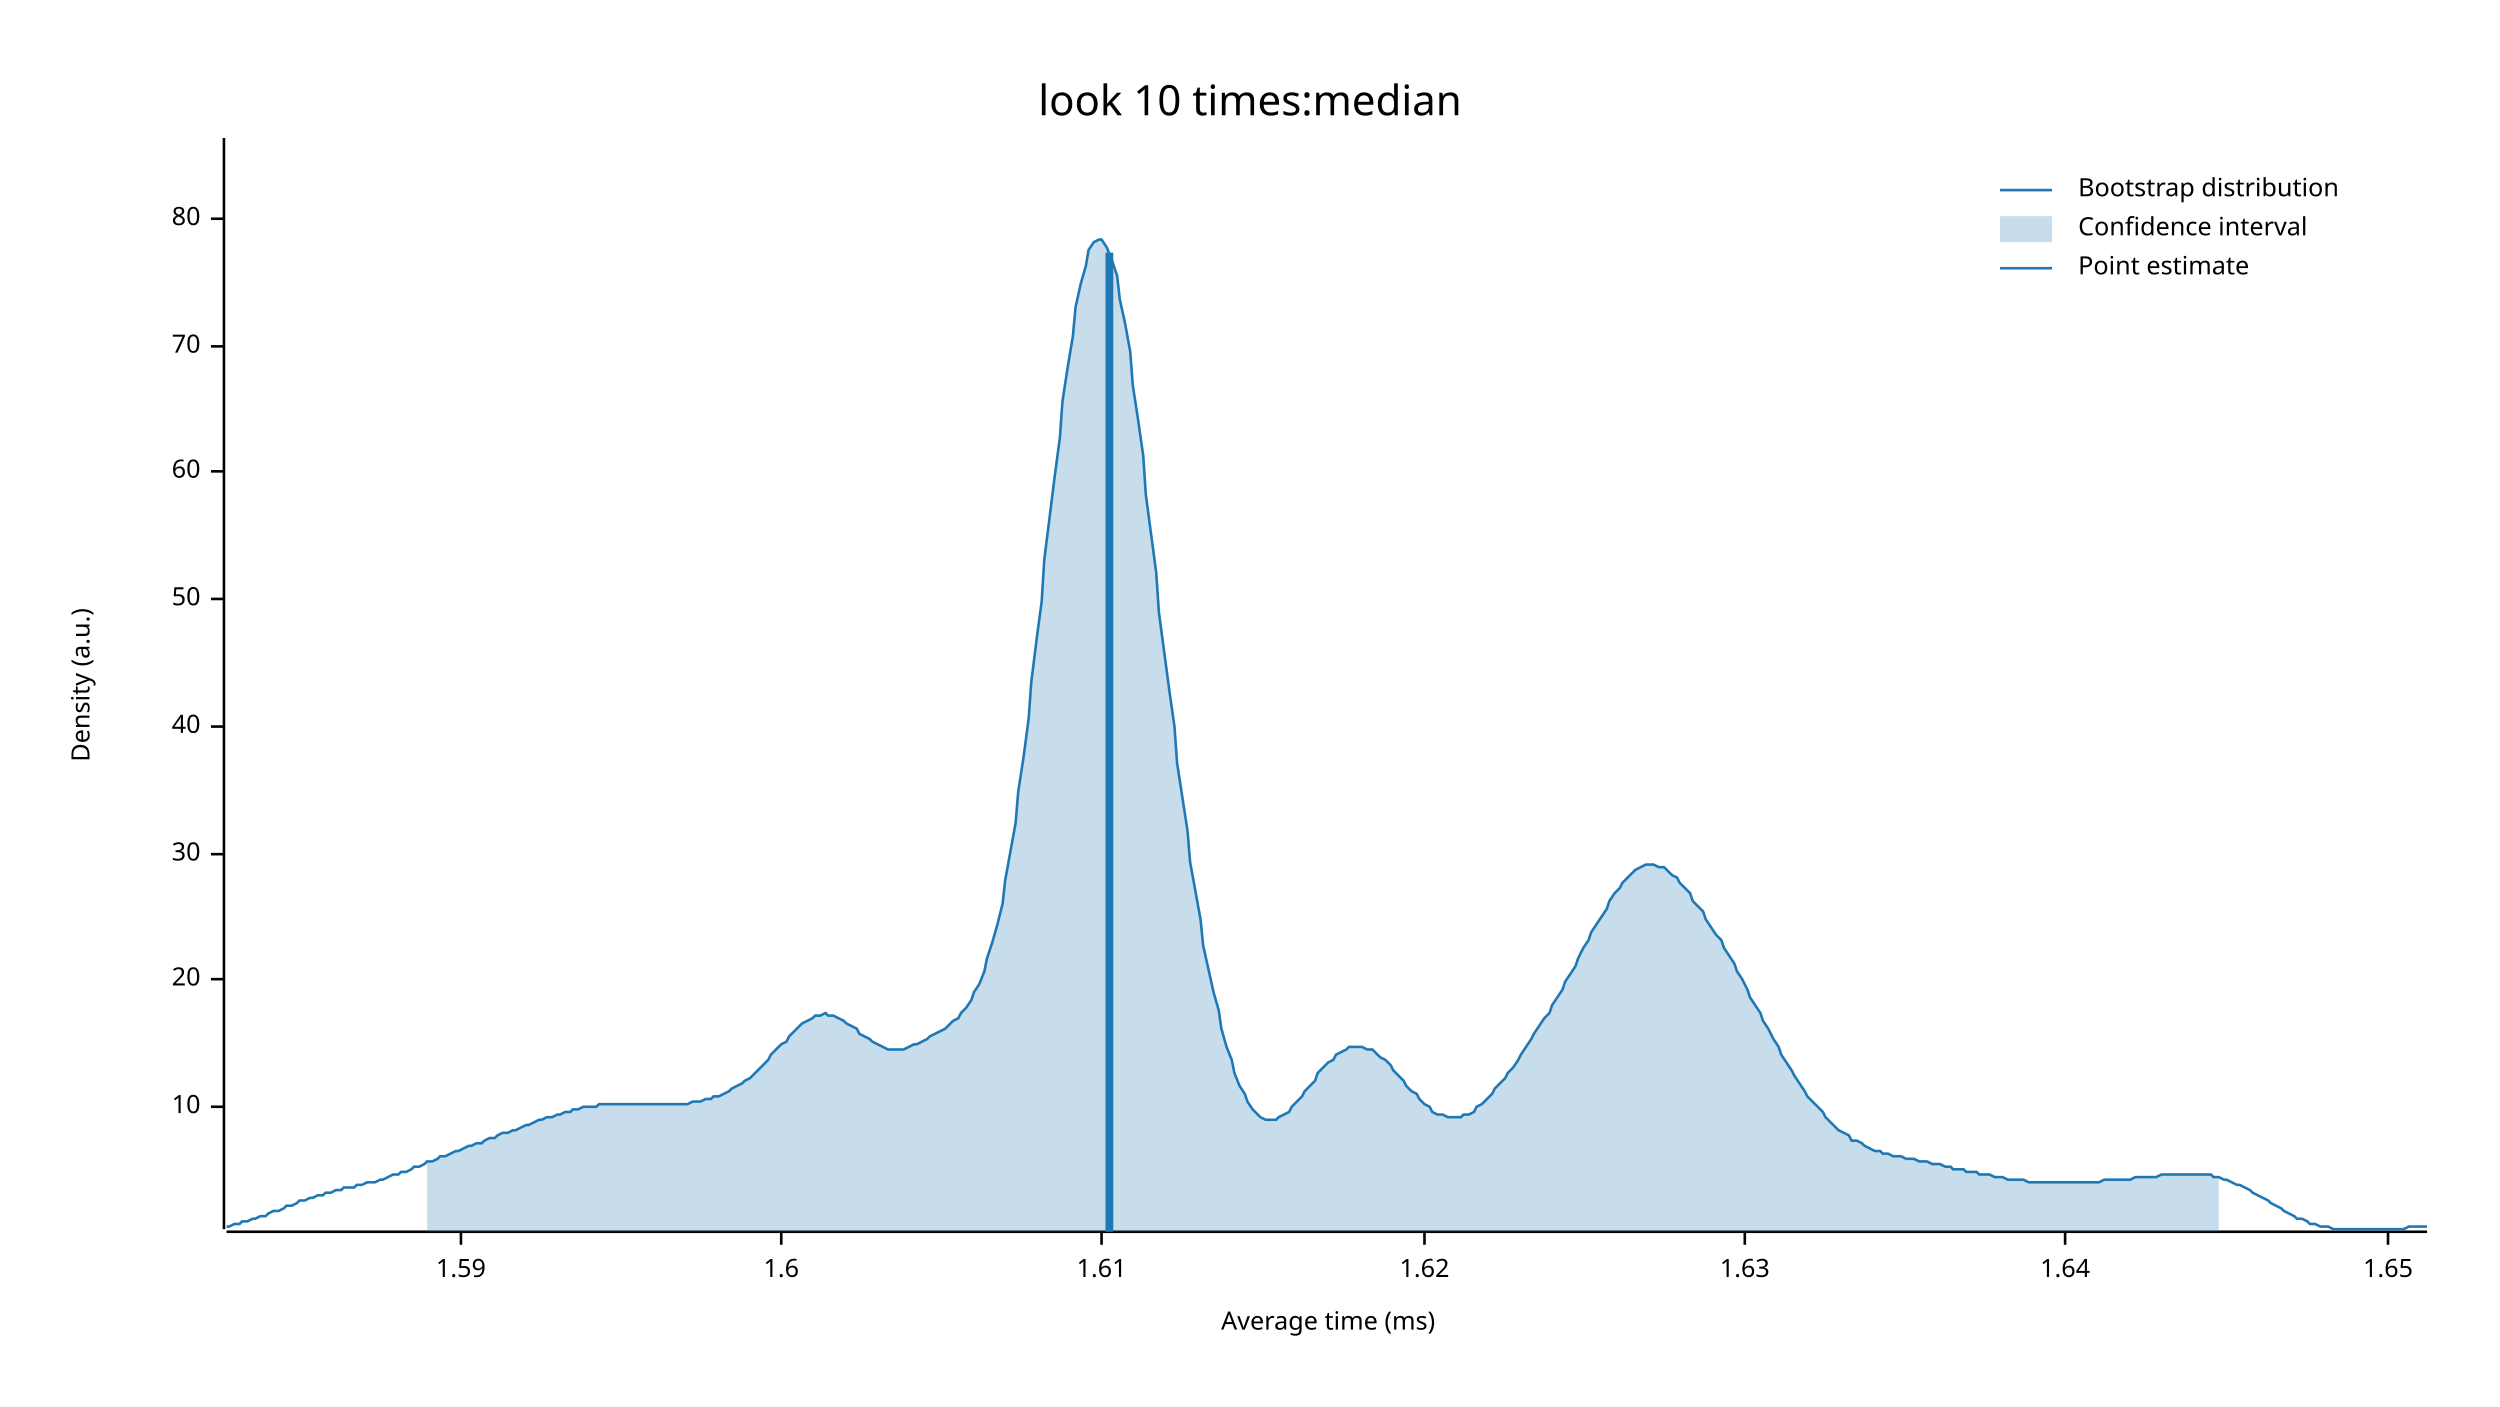
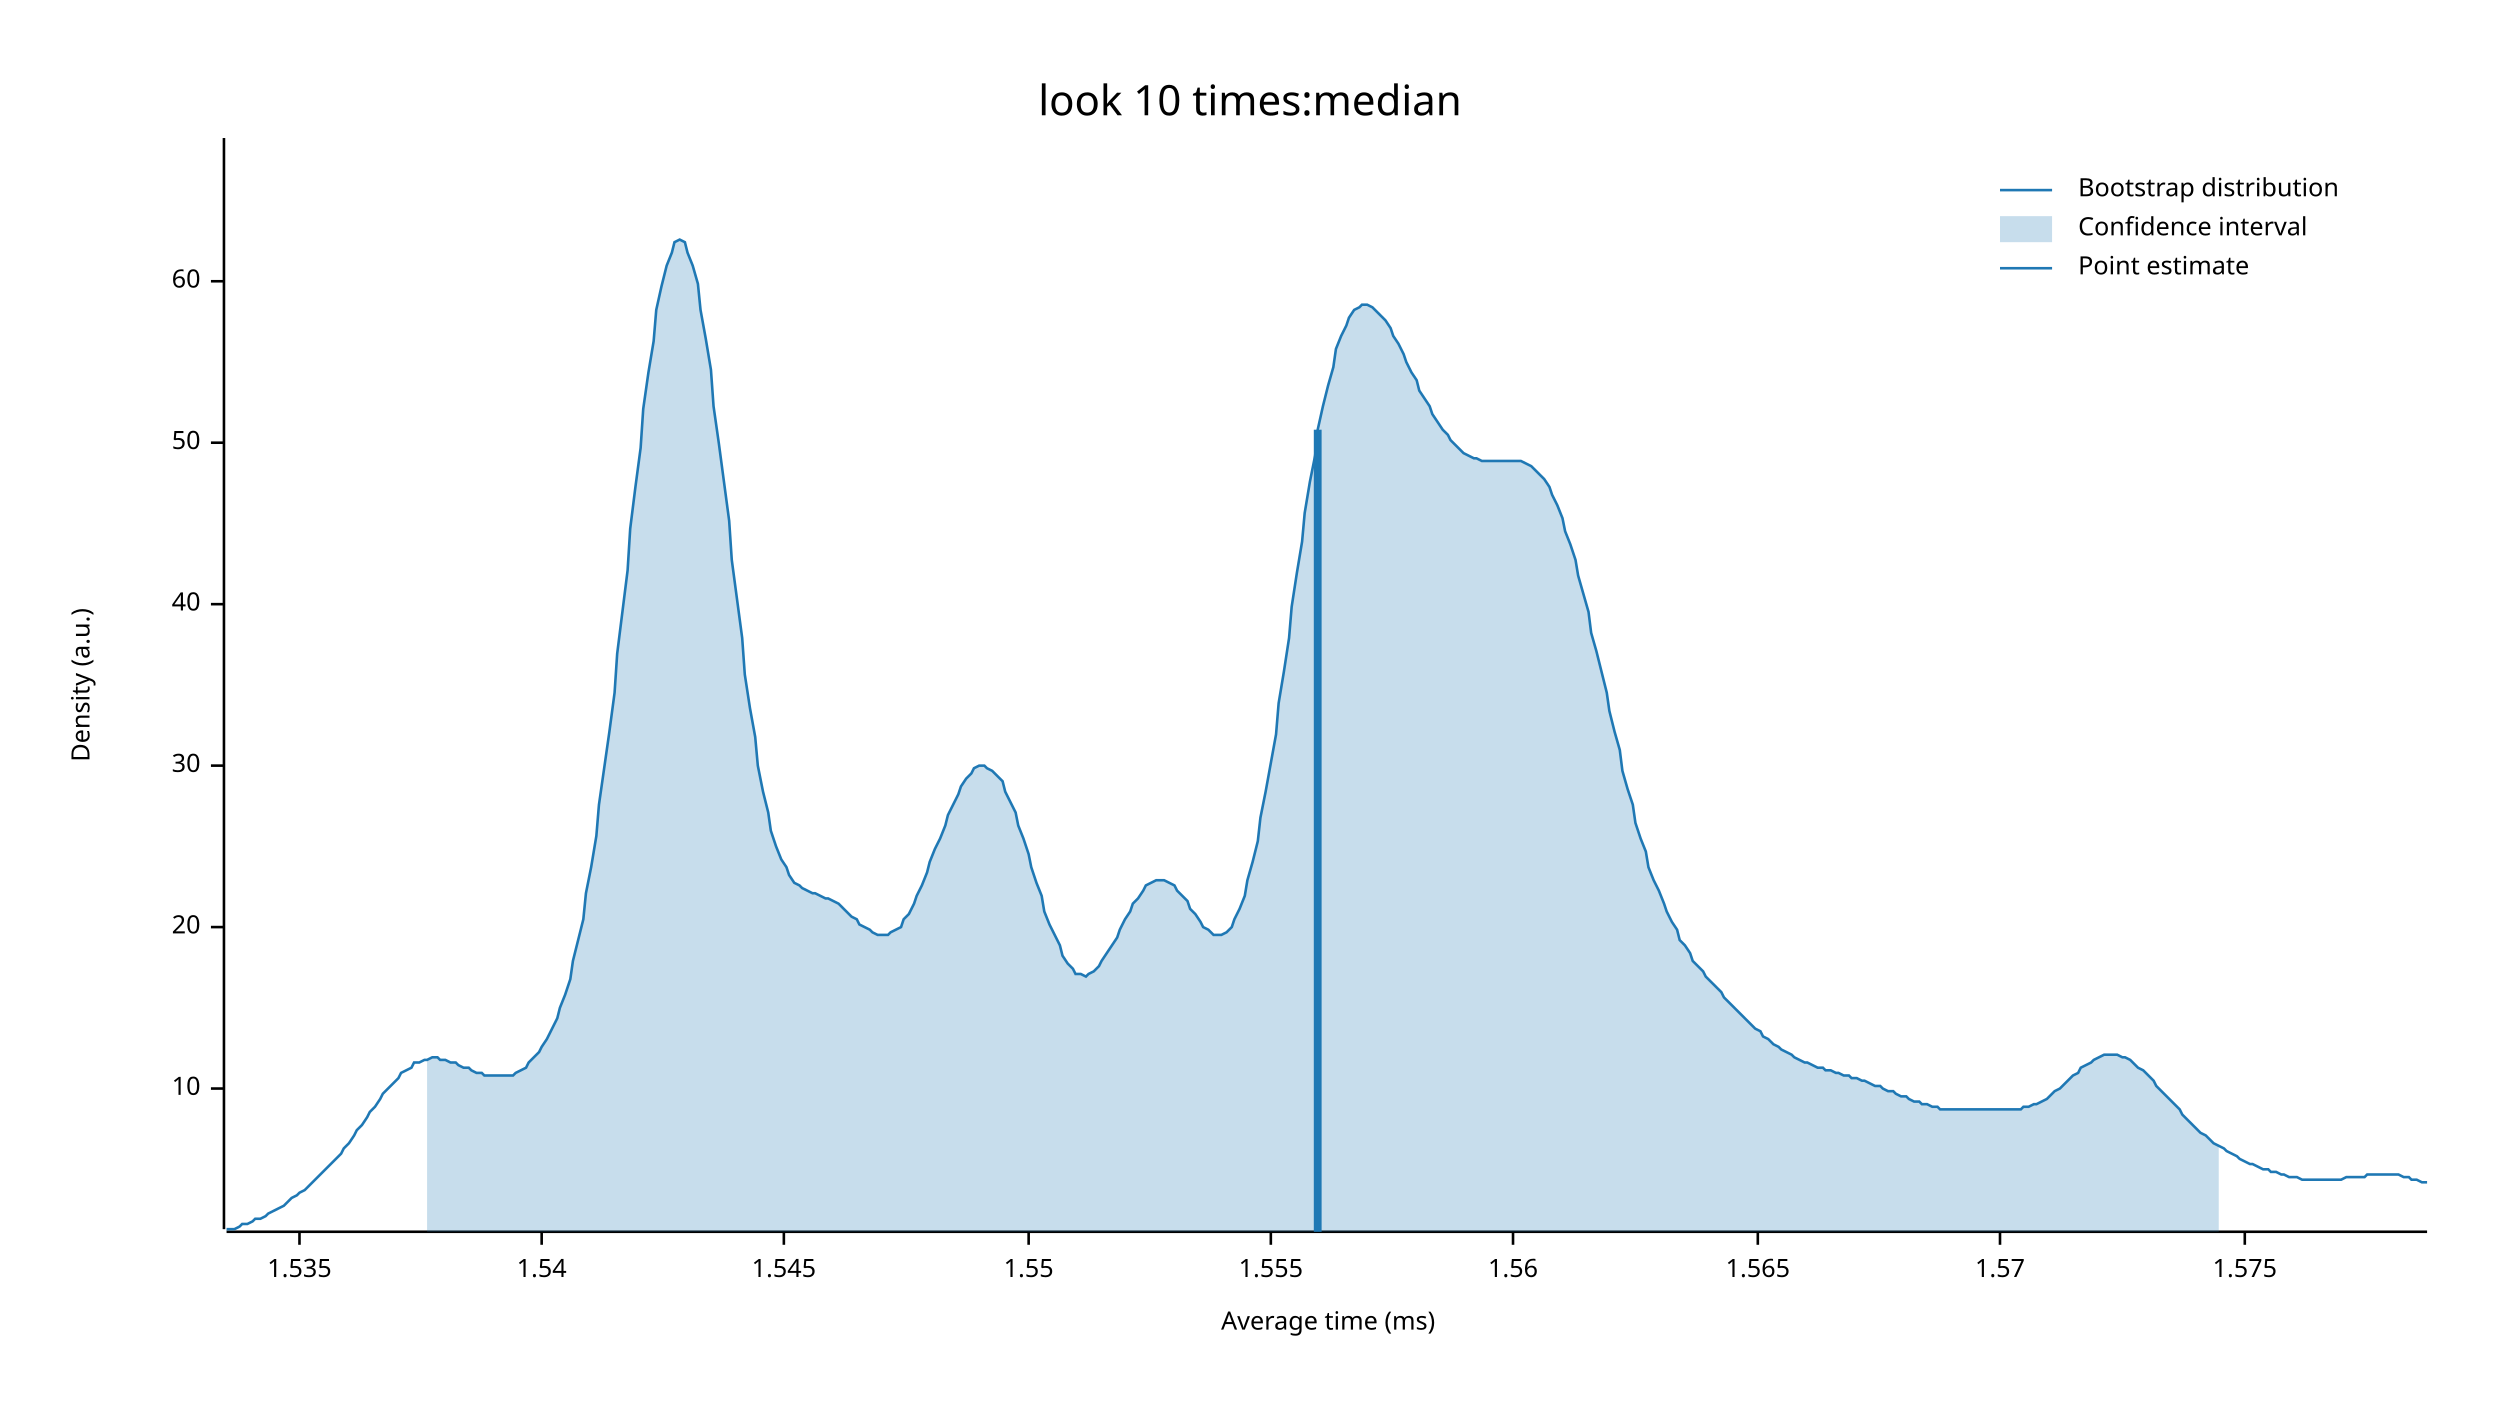
<svg xmlns="http://www.w3.org/2000/svg" width="960" height="540" viewBox="0 0 960 540">
  <text x="480" y="32" dy="0.76em" text-anchor="middle" font-family="sans-serif" font-size="16.129" opacity="1" fill="#000000">
look 10 times:median
</text>
  <text x="27" y="263" dy="0.76em" text-anchor="middle" font-family="sans-serif" font-size="9.677" opacity="1" fill="#000000" transform="rotate(270, 27, 263)">
Density (a.u.)
</text>
  <text x="510" y="513" dy="-0.5ex" text-anchor="middle" font-family="sans-serif" font-size="9.677" opacity="1" fill="#000000">
Average time (ms)
</text>
  <polyline fill="none" opacity="1" stroke="#000000" stroke-width="1" points="86,53 86,472 " />
-   <text x="77" y="425" dy="0.5ex" text-anchor="end" font-family="sans-serif" font-size="9.677" opacity="1" fill="#000000">
+   <text x="77" y="418" dy="0.5ex" text-anchor="end" font-family="sans-serif" font-size="9.677" opacity="1" fill="#000000">
10
</text>
-   <polyline fill="none" opacity="1" stroke="#000000" stroke-width="1" points="81,425 86,425 " />
-   <text x="77" y="376" dy="0.5ex" text-anchor="end" font-family="sans-serif" font-size="9.677" opacity="1" fill="#000000">
+   <polyline fill="none" opacity="1" stroke="#000000" stroke-width="1" points="81,418 86,418 " />
+   <text x="77" y="356" dy="0.5ex" text-anchor="end" font-family="sans-serif" font-size="9.677" opacity="1" fill="#000000">
20
</text>
-   <polyline fill="none" opacity="1" stroke="#000000" stroke-width="1" points="81,376 86,376 " />
-   <text x="77" y="328" dy="0.5ex" text-anchor="end" font-family="sans-serif" font-size="9.677" opacity="1" fill="#000000">
+   <polyline fill="none" opacity="1" stroke="#000000" stroke-width="1" points="81,356 86,356 " />
+   <text x="77" y="294" dy="0.5ex" text-anchor="end" font-family="sans-serif" font-size="9.677" opacity="1" fill="#000000">
30
</text>
-   <polyline fill="none" opacity="1" stroke="#000000" stroke-width="1" points="81,328 86,328 " />
-   <text x="77" y="279" dy="0.5ex" text-anchor="end" font-family="sans-serif" font-size="9.677" opacity="1" fill="#000000">
+   <polyline fill="none" opacity="1" stroke="#000000" stroke-width="1" points="81,294 86,294 " />
+   <text x="77" y="232" dy="0.5ex" text-anchor="end" font-family="sans-serif" font-size="9.677" opacity="1" fill="#000000">
40
</text>
-   <polyline fill="none" opacity="1" stroke="#000000" stroke-width="1" points="81,279 86,279 " />
-   <text x="77" y="230" dy="0.5ex" text-anchor="end" font-family="sans-serif" font-size="9.677" opacity="1" fill="#000000">
+   <polyline fill="none" opacity="1" stroke="#000000" stroke-width="1" points="81,232 86,232 " />
+   <text x="77" y="170" dy="0.5ex" text-anchor="end" font-family="sans-serif" font-size="9.677" opacity="1" fill="#000000">
50
</text>
-   <polyline fill="none" opacity="1" stroke="#000000" stroke-width="1" points="81,230 86,230 " />
-   <text x="77" y="181" dy="0.5ex" text-anchor="end" font-family="sans-serif" font-size="9.677" opacity="1" fill="#000000">
+   <polyline fill="none" opacity="1" stroke="#000000" stroke-width="1" points="81,170 86,170 " />
+   <text x="77" y="108" dy="0.5ex" text-anchor="end" font-family="sans-serif" font-size="9.677" opacity="1" fill="#000000">
60
</text>
-   <polyline fill="none" opacity="1" stroke="#000000" stroke-width="1" points="81,181 86,181 " />
-   <text x="77" y="133" dy="0.5ex" text-anchor="end" font-family="sans-serif" font-size="9.677" opacity="1" fill="#000000">
- 70
+   <polyline fill="none" opacity="1" stroke="#000000" stroke-width="1" points="81,108 86,108 " />
+   <polyline fill="none" opacity="1" stroke="#000000" stroke-width="1" points="87,473 932,473 " />
+   <text x="115" y="483" dy="0.76em" text-anchor="middle" font-family="sans-serif" font-size="9.677" opacity="1" fill="#000000">
+ 1.535
</text>
-   <polyline fill="none" opacity="1" stroke="#000000" stroke-width="1" points="81,133 86,133 " />
-   <text x="77" y="84" dy="0.5ex" text-anchor="end" font-family="sans-serif" font-size="9.677" opacity="1" fill="#000000">
- 80
+   <polyline fill="none" opacity="1" stroke="#000000" stroke-width="1" points="115,473 115,478 " />
+   <text x="208" y="483" dy="0.76em" text-anchor="middle" font-family="sans-serif" font-size="9.677" opacity="1" fill="#000000">
+ 1.54
</text>
-   <polyline fill="none" opacity="1" stroke="#000000" stroke-width="1" points="81,84 86,84 " />
-   <polyline fill="none" opacity="1" stroke="#000000" stroke-width="1" points="87,473 932,473 " />
-   <text x="177" y="483" dy="0.76em" text-anchor="middle" font-family="sans-serif" font-size="9.677" opacity="1" fill="#000000">
- 1.59
+   <polyline fill="none" opacity="1" stroke="#000000" stroke-width="1" points="208,473 208,478 " />
+   <text x="301" y="483" dy="0.76em" text-anchor="middle" font-family="sans-serif" font-size="9.677" opacity="1" fill="#000000">
+ 1.545
</text>
-   <polyline fill="none" opacity="1" stroke="#000000" stroke-width="1" points="177,473 177,478 " />
-   <text x="300" y="483" dy="0.76em" text-anchor="middle" font-family="sans-serif" font-size="9.677" opacity="1" fill="#000000">
- 1.6
+   <polyline fill="none" opacity="1" stroke="#000000" stroke-width="1" points="301,473 301,478 " />
+   <text x="395" y="483" dy="0.76em" text-anchor="middle" font-family="sans-serif" font-size="9.677" opacity="1" fill="#000000">
+ 1.55
</text>
-   <polyline fill="none" opacity="1" stroke="#000000" stroke-width="1" points="300,473 300,478 " />
-   <text x="423" y="483" dy="0.76em" text-anchor="middle" font-family="sans-serif" font-size="9.677" opacity="1" fill="#000000">
- 1.61
+   <polyline fill="none" opacity="1" stroke="#000000" stroke-width="1" points="395,473 395,478 " />
+   <text x="488" y="483" dy="0.76em" text-anchor="middle" font-family="sans-serif" font-size="9.677" opacity="1" fill="#000000">
+ 1.555
</text>
-   <polyline fill="none" opacity="1" stroke="#000000" stroke-width="1" points="423,473 423,478 " />
-   <text x="547" y="483" dy="0.76em" text-anchor="middle" font-family="sans-serif" font-size="9.677" opacity="1" fill="#000000">
- 1.62
+   <polyline fill="none" opacity="1" stroke="#000000" stroke-width="1" points="488,473 488,478 " />
+   <text x="581" y="483" dy="0.76em" text-anchor="middle" font-family="sans-serif" font-size="9.677" opacity="1" fill="#000000">
+ 1.56
</text>
-   <polyline fill="none" opacity="1" stroke="#000000" stroke-width="1" points="547,473 547,478 " />
-   <text x="670" y="483" dy="0.76em" text-anchor="middle" font-family="sans-serif" font-size="9.677" opacity="1" fill="#000000">
- 1.63
+   <polyline fill="none" opacity="1" stroke="#000000" stroke-width="1" points="581,473 581,478 " />
+   <text x="675" y="483" dy="0.76em" text-anchor="middle" font-family="sans-serif" font-size="9.677" opacity="1" fill="#000000">
+ 1.565
</text>
-   <polyline fill="none" opacity="1" stroke="#000000" stroke-width="1" points="670,473 670,478 " />
-   <text x="793" y="483" dy="0.76em" text-anchor="middle" font-family="sans-serif" font-size="9.677" opacity="1" fill="#000000">
- 1.64
+   <polyline fill="none" opacity="1" stroke="#000000" stroke-width="1" points="675,473 675,478 " />
+   <text x="768" y="483" dy="0.76em" text-anchor="middle" font-family="sans-serif" font-size="9.677" opacity="1" fill="#000000">
+ 1.57
</text>
-   <polyline fill="none" opacity="1" stroke="#000000" stroke-width="1" points="793,473 793,478 " />
-   <text x="917" y="483" dy="0.76em" text-anchor="middle" font-family="sans-serif" font-size="9.677" opacity="1" fill="#000000">
- 1.65
+   <polyline fill="none" opacity="1" stroke="#000000" stroke-width="1" points="768,473 768,478 " />
+   <text x="862" y="483" dy="0.76em" text-anchor="middle" font-family="sans-serif" font-size="9.677" opacity="1" fill="#000000">
+ 1.575
</text>
-   <polyline fill="none" opacity="1" stroke="#000000" stroke-width="1" points="917,473 917,478 " />
-   <polyline fill="none" opacity="1" stroke="#1F78B4" stroke-width="1" points="87,471 88,471 90,470 92,470 93,469 95,469 97,468 98,468 100,467 102,467 103,466 105,465 107,465 109,464 110,463 112,463 114,462 115,461 117,461 119,460 120,460 122,459 124,459 125,458 127,458 129,457 131,457 132,456 134,456 136,456 137,455 139,455 141,454 142,454 144,454 146,453 147,453 149,452 151,451 153,451 154,450 156,450 158,449 159,448 161,448 163,447 164,446 166,446 168,445 169,444 171,444 173,443 175,442 176,442 178,441 180,440 181,440 183,439 185,439 186,438 188,437 190,437 191,436 193,435 195,435 197,434 198,434 200,433 202,432 203,432 205,431 207,430 208,430 210,429 212,429 214,428 215,428 217,427 219,427 220,426 222,426 224,425 225,425 227,425 229,425 230,424 232,424 234,424 236,424 237,424 239,424 241,424 242,424 244,424 246,424 247,424 249,424 251,424 252,424 254,424 256,424 258,424 259,424 261,424 263,424 264,424 266,423 268,423 269,423 271,422 273,422 274,421 276,421 278,420 280,419 281,418 283,417 285,416 286,415 288,414 290,412 291,411 293,409 295,407 296,405 298,403 300,401 302,400 303,398 305,396 307,394 308,393 310,392 312,391 313,390 315,390 317,389 318,390 320,390 322,391 324,392 325,393 327,394 329,395 330,397 332,398 334,399 335,400 337,401 339,402 341,403 342,403 344,403 346,403 347,403 349,402 351,401 352,401 354,400 356,399 357,398 359,397 361,396 363,395 364,394 366,392 368,391 369,389 371,387 373,384 374,381 376,378 378,373 379,368 381,362 383,355 385,347 386,338 388,327 390,316 391,304 393,291 395,276 396,262 398,246 400,231 401,215 403,199 405,183 407,168 408,154 410,141 412,129 413,118 415,109 417,102 418,96 420,93 422,92 423,92 425,95 427,100 429,106 430,115 432,124 434,135 435,148 437,161 439,175 440,190 442,205 444,220 445,235 447,250 449,265 451,279 452,293 454,306 456,319 457,331 459,342 461,353 462,363 464,372 466,381 468,388 469,395 471,402 473,407 474,412 476,417 478,420 479,423 481,426 483,428 484,429 486,430 488,430 490,430 491,429 493,428 495,427 496,425 498,423 500,421 501,419 503,417 505,415 506,412 508,410 510,408 512,407 513,405 515,404 517,403 518,402 520,402 522,402 523,402 525,403 527,403 528,404 530,406 532,407 534,409 535,411 537,413 539,415 540,417 542,419 544,420 545,422 547,424 549,425 550,427 552,428 554,428 556,429 557,429 559,429 561,429 562,428 564,428 566,427 567,425 569,424 571,422 573,420 574,418 576,416 578,414 579,412 581,410 583,407 584,405 586,402 588,399 589,397 591,394 593,391 595,389 596,386 598,383 600,380 601,377 603,374 605,371 606,368 608,364 610,361 611,358 613,355 615,352 617,349 618,346 620,343 622,341 623,339 625,337 627,335 628,334 630,333 632,332 633,332 635,332 637,333 639,333 640,334 642,336 644,337 645,339 647,341 649,343 650,346 652,348 654,350 655,353 657,356 659,359 661,361 662,364 664,367 666,370 667,373 669,376 671,380 672,383 674,386 676,389 677,392 679,395 681,399 683,402 684,405 686,408 688,411 689,413 691,416 693,419 694,421 696,423 698,425 700,427 701,429 703,431 705,433 706,434 708,435 710,436 711,438 713,438 715,439 716,440 718,441 720,442 722,442 723,443 725,443 727,444 728,444 730,444 732,445 733,445 735,445 737,446 738,446 740,446 742,447 744,447 745,447 747,448 749,448 750,449 752,449 754,449 755,450 757,450 759,450 760,451 762,451 764,451 766,452 767,452 769,452 771,453 772,453 774,453 776,453 777,453 779,454 781,454 782,454 784,454 786,454 788,454 789,454 791,454 793,454 794,454 796,454 798,454 799,454 801,454 803,454 804,454 806,454 808,453 810,453 811,453 813,453 815,453 816,453 818,453 820,452 821,452 823,452 825,452 827,452 828,452 830,451 832,451 833,451 835,451 837,451 838,451 840,451 842,451 843,451 845,451 847,451 849,451 850,452 852,452 854,453 855,453 857,454 859,455 860,455 862,456 864,457 865,458 867,459 869,460 871,461 872,462 874,463 876,464 877,465 879,466 881,467 882,468 884,468 886,469 887,470 889,470 891,471 893,471 894,471 896,472 898,472 899,472 901,472 903,472 904,472 906,472 908,472 909,472 911,472 913,472 915,472 916,472 918,472 920,472 921,472 923,472 925,471 926,471 928,471 930,471 932,471 " />
-   <polygon opacity="0.25" fill="#1F78B4" points="164,446 166,446 168,445 169,444 171,444 173,443 175,442 176,442 178,441 180,440 181,440 183,439 185,439 186,438 188,437 190,437 191,436 193,435 195,435 197,434 198,434 200,433 202,432 203,432 205,431 207,430 208,430 210,429 212,429 214,428 215,428 217,427 219,427 220,426 222,426 224,425 225,425 227,425 229,425 230,424 232,424 234,424 236,424 237,424 239,424 241,424 242,424 244,424 246,424 247,424 249,424 251,424 252,424 254,424 256,424 258,424 259,424 261,424 263,424 264,424 266,423 268,423 269,423 271,422 273,422 274,421 276,421 278,420 280,419 281,418 283,417 285,416 286,415 288,414 290,412 291,411 293,409 295,407 296,405 298,403 300,401 302,400 303,398 305,396 307,394 308,393 310,392 312,391 313,390 315,390 317,389 318,390 320,390 322,391 324,392 325,393 327,394 329,395 330,397 332,398 334,399 335,400 337,401 339,402 341,403 342,403 344,403 346,403 347,403 349,402 351,401 352,401 354,400 356,399 357,398 359,397 361,396 363,395 364,394 366,392 368,391 369,389 371,387 373,384 374,381 376,378 378,373 379,368 381,362 383,355 385,347 386,338 388,327 390,316 391,304 393,291 395,276 396,262 398,246 400,231 401,215 403,199 405,183 407,168 408,154 410,141 412,129 413,118 415,109 417,102 418,96 420,93 422,92 423,92 425,95 427,100 429,106 430,115 432,124 434,135 435,148 437,161 439,175 440,190 442,205 444,220 445,235 447,250 449,265 451,279 452,293 454,306 456,319 457,331 459,342 461,353 462,363 464,372 466,381 468,388 469,395 471,402 473,407 474,412 476,417 478,420 479,423 481,426 483,428 484,429 486,430 488,430 490,430 491,429 493,428 495,427 496,425 498,423 500,421 501,419 503,417 505,415 506,412 508,410 510,408 512,407 513,405 515,404 517,403 518,402 520,402 522,402 523,402 525,403 527,403 528,404 530,406 532,407 534,409 535,411 537,413 539,415 540,417 542,419 544,420 545,422 547,424 549,425 550,427 552,428 554,428 556,429 557,429 559,429 561,429 562,428 564,428 566,427 567,425 569,424 571,422 573,420 574,418 576,416 578,414 579,412 581,410 583,407 584,405 586,402 588,399 589,397 591,394 593,391 595,389 596,386 598,383 600,380 601,377 603,374 605,371 606,368 608,364 610,361 611,358 613,355 615,352 617,349 618,346 620,343 622,341 623,339 625,337 627,335 628,334 630,333 632,332 633,332 635,332 637,333 639,333 640,334 642,336 644,337 645,339 647,341 649,343 650,346 652,348 654,350 655,353 657,356 659,359 661,361 662,364 664,367 666,370 667,373 669,376 671,380 672,383 674,386 676,389 677,392 679,395 681,399 683,402 684,405 686,408 688,411 689,413 691,416 693,419 694,421 696,423 698,425 700,427 701,429 703,431 705,433 706,434 708,435 710,436 711,438 713,438 715,439 716,440 718,441 720,442 722,442 723,443 725,443 727,444 728,444 730,444 732,445 733,445 735,445 737,446 738,446 740,446 742,447 744,447 745,447 747,448 749,448 750,449 752,449 754,449 755,450 757,450 759,450 760,451 762,451 764,451 766,452 767,452 769,452 771,453 772,453 774,453 776,453 777,453 779,454 781,454 782,454 784,454 786,454 788,454 789,454 791,454 793,454 794,454 796,454 798,454 799,454 801,454 803,454 804,454 806,454 808,453 810,453 811,453 813,453 815,453 816,453 818,453 820,452 821,452 823,452 825,452 827,452 828,452 830,451 832,451 833,451 835,451 837,451 838,451 840,451 842,451 843,451 845,451 847,451 849,451 850,452 852,452 852,473 164,473 " />
-   <polyline fill="none" opacity="1" stroke="#1F78B4" stroke-width="3" points="426,473 426,97 " />
+   <polyline fill="none" opacity="1" stroke="#000000" stroke-width="1" points="862,473 862,478 " />
+   <polyline fill="none" opacity="1" stroke="#1F78B4" stroke-width="1" points="87,472 88,472 90,472 92,471 93,470 95,470 97,469 98,468 100,468 102,467 103,466 105,465 107,464 109,463 110,462 112,460 114,459 115,458 117,457 119,455 120,454 122,452 124,450 125,449 127,447 129,445 131,443 132,441 134,439 136,436 137,434 139,432 141,429 142,427 144,425 146,422 147,420 149,418 151,416 153,414 154,412 156,411 158,410 159,408 161,408 163,407 164,407 166,406 168,406 169,407 171,407 173,408 175,408 176,409 178,410 180,410 181,411 183,412 185,412 186,413 188,413 190,413 191,413 193,413 195,413 197,413 198,412 200,411 202,410 203,408 205,406 207,404 208,402 210,399 212,395 214,391 215,387 217,382 219,376 220,369 222,361 224,353 225,343 227,333 229,321 230,309 232,295 234,281 236,266 237,251 239,235 241,219 242,203 244,187 246,172 247,157 249,143 251,131 252,119 254,110 256,102 258,97 259,93 261,92 263,93 264,97 266,102 268,109 269,119 271,130 273,142 274,156 276,170 278,185 280,200 281,215 283,230 285,245 286,259 288,272 290,283 291,294 293,304 295,312 296,319 298,325 300,330 302,333 303,336 305,339 307,340 308,341 310,342 312,343 313,343 315,344 317,345 318,345 320,346 322,347 324,349 325,350 327,352 329,353 330,355 332,356 334,357 335,358 337,359 339,359 341,359 342,358 344,357 346,356 347,353 349,351 351,347 352,344 354,340 356,335 357,331 359,326 361,322 363,317 364,313 366,309 368,305 369,302 371,299 373,297 374,295 376,294 378,294 379,295 381,296 383,298 385,300 386,304 388,308 390,312 391,317 393,322 395,328 396,333 398,339 400,344 401,350 403,355 405,359 407,363 408,367 410,370 412,372 413,374 415,374 417,375 418,374 420,373 422,371 423,369 425,366 427,363 429,360 430,357 432,353 434,350 435,347 437,345 439,342 440,340 442,339 444,338 445,338 447,338 449,339 451,340 452,342 454,344 456,346 457,349 459,351 461,354 462,356 464,357 466,359 468,359 469,359 471,358 473,356 474,353 476,349 478,344 479,338 481,331 483,323 484,314 486,304 488,293 490,282 491,270 493,258 495,245 496,233 498,220 500,208 501,197 503,185 505,175 506,165 508,156 510,148 512,141 513,134 515,129 517,125 518,122 520,119 522,118 523,117 525,117 527,118 528,119 530,121 532,123 534,126 535,129 537,132 539,136 540,139 542,143 544,146 545,150 547,153 549,156 550,159 552,162 554,165 556,167 557,169 559,171 561,173 562,174 564,175 566,176 567,176 569,177 571,177 573,177 574,177 576,177 578,177 579,177 581,177 583,177 584,177 586,178 588,179 589,180 591,182 593,184 595,187 596,190 598,194 600,199 601,204 603,209 605,215 606,221 608,228 610,235 611,243 613,250 615,258 617,266 618,273 620,281 622,288 623,296 625,303 627,309 628,316 630,322 632,327 633,333 635,338 637,342 639,347 640,350 642,354 644,357 645,361 647,363 649,366 650,369 652,371 654,373 655,375 657,377 659,379 661,381 662,383 664,385 666,387 667,388 669,390 671,392 672,393 674,395 676,396 677,398 679,399 681,401 683,402 684,403 686,404 688,405 689,406 691,407 693,408 694,408 696,409 698,410 700,410 701,411 703,411 705,412 706,412 708,413 710,413 711,414 713,414 715,415 716,415 718,416 720,417 722,417 723,418 725,419 727,419 728,420 730,421 732,421 733,422 735,423 737,423 738,424 740,424 742,425 744,425 745,426 747,426 749,426 750,426 752,426 754,426 755,426 757,426 759,426 760,426 762,426 764,426 766,426 767,426 769,426 771,426 772,426 774,426 776,426 777,425 779,425 781,424 782,424 784,423 786,422 788,420 789,419 791,418 793,416 794,415 796,413 798,412 799,410 801,409 803,408 804,407 806,406 808,405 810,405 811,405 813,405 815,406 816,406 818,407 820,409 821,410 823,411 825,413 827,415 828,417 830,419 832,421 833,422 835,424 837,426 838,428 840,430 842,432 843,433 845,435 847,436 849,438 850,439 852,440 854,441 855,442 857,443 859,444 860,445 862,446 864,447 865,447 867,448 869,449 871,449 872,450 874,450 876,451 877,451 879,452 881,452 882,452 884,453 886,453 887,453 889,453 891,453 893,453 894,453 896,453 898,453 899,453 901,452 903,452 904,452 906,452 908,452 909,451 911,451 913,451 915,451 916,451 918,451 920,451 921,451 923,452 925,452 926,453 928,453 930,454 932,454 " />
+   <polygon opacity="0.25" fill="#1F78B4" points="164,407 166,406 168,406 169,407 171,407 173,408 175,408 176,409 178,410 180,410 181,411 183,412 185,412 186,413 188,413 190,413 191,413 193,413 195,413 197,413 198,412 200,411 202,410 203,408 205,406 207,404 208,402 210,399 212,395 214,391 215,387 217,382 219,376 220,369 222,361 224,353 225,343 227,333 229,321 230,309 232,295 234,281 236,266 237,251 239,235 241,219 242,203 244,187 246,172 247,157 249,143 251,131 252,119 254,110 256,102 258,97 259,93 261,92 263,93 264,97 266,102 268,109 269,119 271,130 273,142 274,156 276,170 278,185 280,200 281,215 283,230 285,245 286,259 288,272 290,283 291,294 293,304 295,312 296,319 298,325 300,330 302,333 303,336 305,339 307,340 308,341 310,342 312,343 313,343 315,344 317,345 318,345 320,346 322,347 324,349 325,350 327,352 329,353 330,355 332,356 334,357 335,358 337,359 339,359 341,359 342,358 344,357 346,356 347,353 349,351 351,347 352,344 354,340 356,335 357,331 359,326 361,322 363,317 364,313 366,309 368,305 369,302 371,299 373,297 374,295 376,294 378,294 379,295 381,296 383,298 385,300 386,304 388,308 390,312 391,317 393,322 395,328 396,333 398,339 400,344 401,350 403,355 405,359 407,363 408,367 410,370 412,372 413,374 415,374 417,375 418,374 420,373 422,371 423,369 425,366 427,363 429,360 430,357 432,353 434,350 435,347 437,345 439,342 440,340 442,339 444,338 445,338 447,338 449,339 451,340 452,342 454,344 456,346 457,349 459,351 461,354 462,356 464,357 466,359 468,359 469,359 471,358 473,356 474,353 476,349 478,344 479,338 481,331 483,323 484,314 486,304 488,293 490,282 491,270 493,258 495,245 496,233 498,220 500,208 501,197 503,185 505,175 506,165 508,156 510,148 512,141 513,134 515,129 517,125 518,122 520,119 522,118 523,117 525,117 527,118 528,119 530,121 532,123 534,126 535,129 537,132 539,136 540,139 542,143 544,146 545,150 547,153 549,156 550,159 552,162 554,165 556,167 557,169 559,171 561,173 562,174 564,175 566,176 567,176 569,177 571,177 573,177 574,177 576,177 578,177 579,177 581,177 583,177 584,177 586,178 588,179 589,180 591,182 593,184 595,187 596,190 598,194 600,199 601,204 603,209 605,215 606,221 608,228 610,235 611,243 613,250 615,258 617,266 618,273 620,281 622,288 623,296 625,303 627,309 628,316 630,322 632,327 633,333 635,338 637,342 639,347 640,350 642,354 644,357 645,361 647,363 649,366 650,369 652,371 654,373 655,375 657,377 659,379 661,381 662,383 664,385 666,387 667,388 669,390 671,392 672,393 674,395 676,396 677,398 679,399 681,401 683,402 684,403 686,404 688,405 689,406 691,407 693,408 694,408 696,409 698,410 700,410 701,411 703,411 705,412 706,412 708,413 710,413 711,414 713,414 715,415 716,415 718,416 720,417 722,417 723,418 725,419 727,419 728,420 730,421 732,421 733,422 735,423 737,423 738,424 740,424 742,425 744,425 745,426 747,426 749,426 750,426 752,426 754,426 755,426 757,426 759,426 760,426 762,426 764,426 766,426 767,426 769,426 771,426 772,426 774,426 776,426 777,425 779,425 781,424 782,424 784,423 786,422 788,420 789,419 791,418 793,416 794,415 796,413 798,412 799,410 801,409 803,408 804,407 806,406 808,405 810,405 811,405 813,405 815,406 816,406 818,407 820,409 821,410 823,411 825,413 827,415 828,417 830,419 832,421 833,422 835,424 837,426 838,428 840,430 842,432 843,433 845,435 847,436 849,438 850,439 852,440 852,473 164,473 " />
+   <polyline fill="none" opacity="1" stroke="#1F78B4" stroke-width="3" points="506,473 506,165 " />
  <text x="798" y="68" dy="0.76em" text-anchor="start" font-family="sans-serif" font-size="9.677" opacity="1" fill="#000000">
Bootstrap distribution
</text>
  <text x="798" y="83" dy="0.76em" text-anchor="start" font-family="sans-serif" font-size="9.677" opacity="1" fill="#000000">
Confidence interval
</text>
  <text x="798" y="98" dy="0.76em" text-anchor="start" font-family="sans-serif" font-size="9.677" opacity="1" fill="#000000">
Point estimate
</text>
  <polyline fill="none" opacity="1" stroke="#1F78B4" stroke-width="1" points="768,73 788,73 " />
  <rect x="768" y="83" width="20" height="10" opacity="0.25" fill="#1F78B4" stroke="none" />
  <polyline fill="none" opacity="1" stroke="#1F78B4" stroke-width="1" points="768,103 788,103 " />
</svg>
